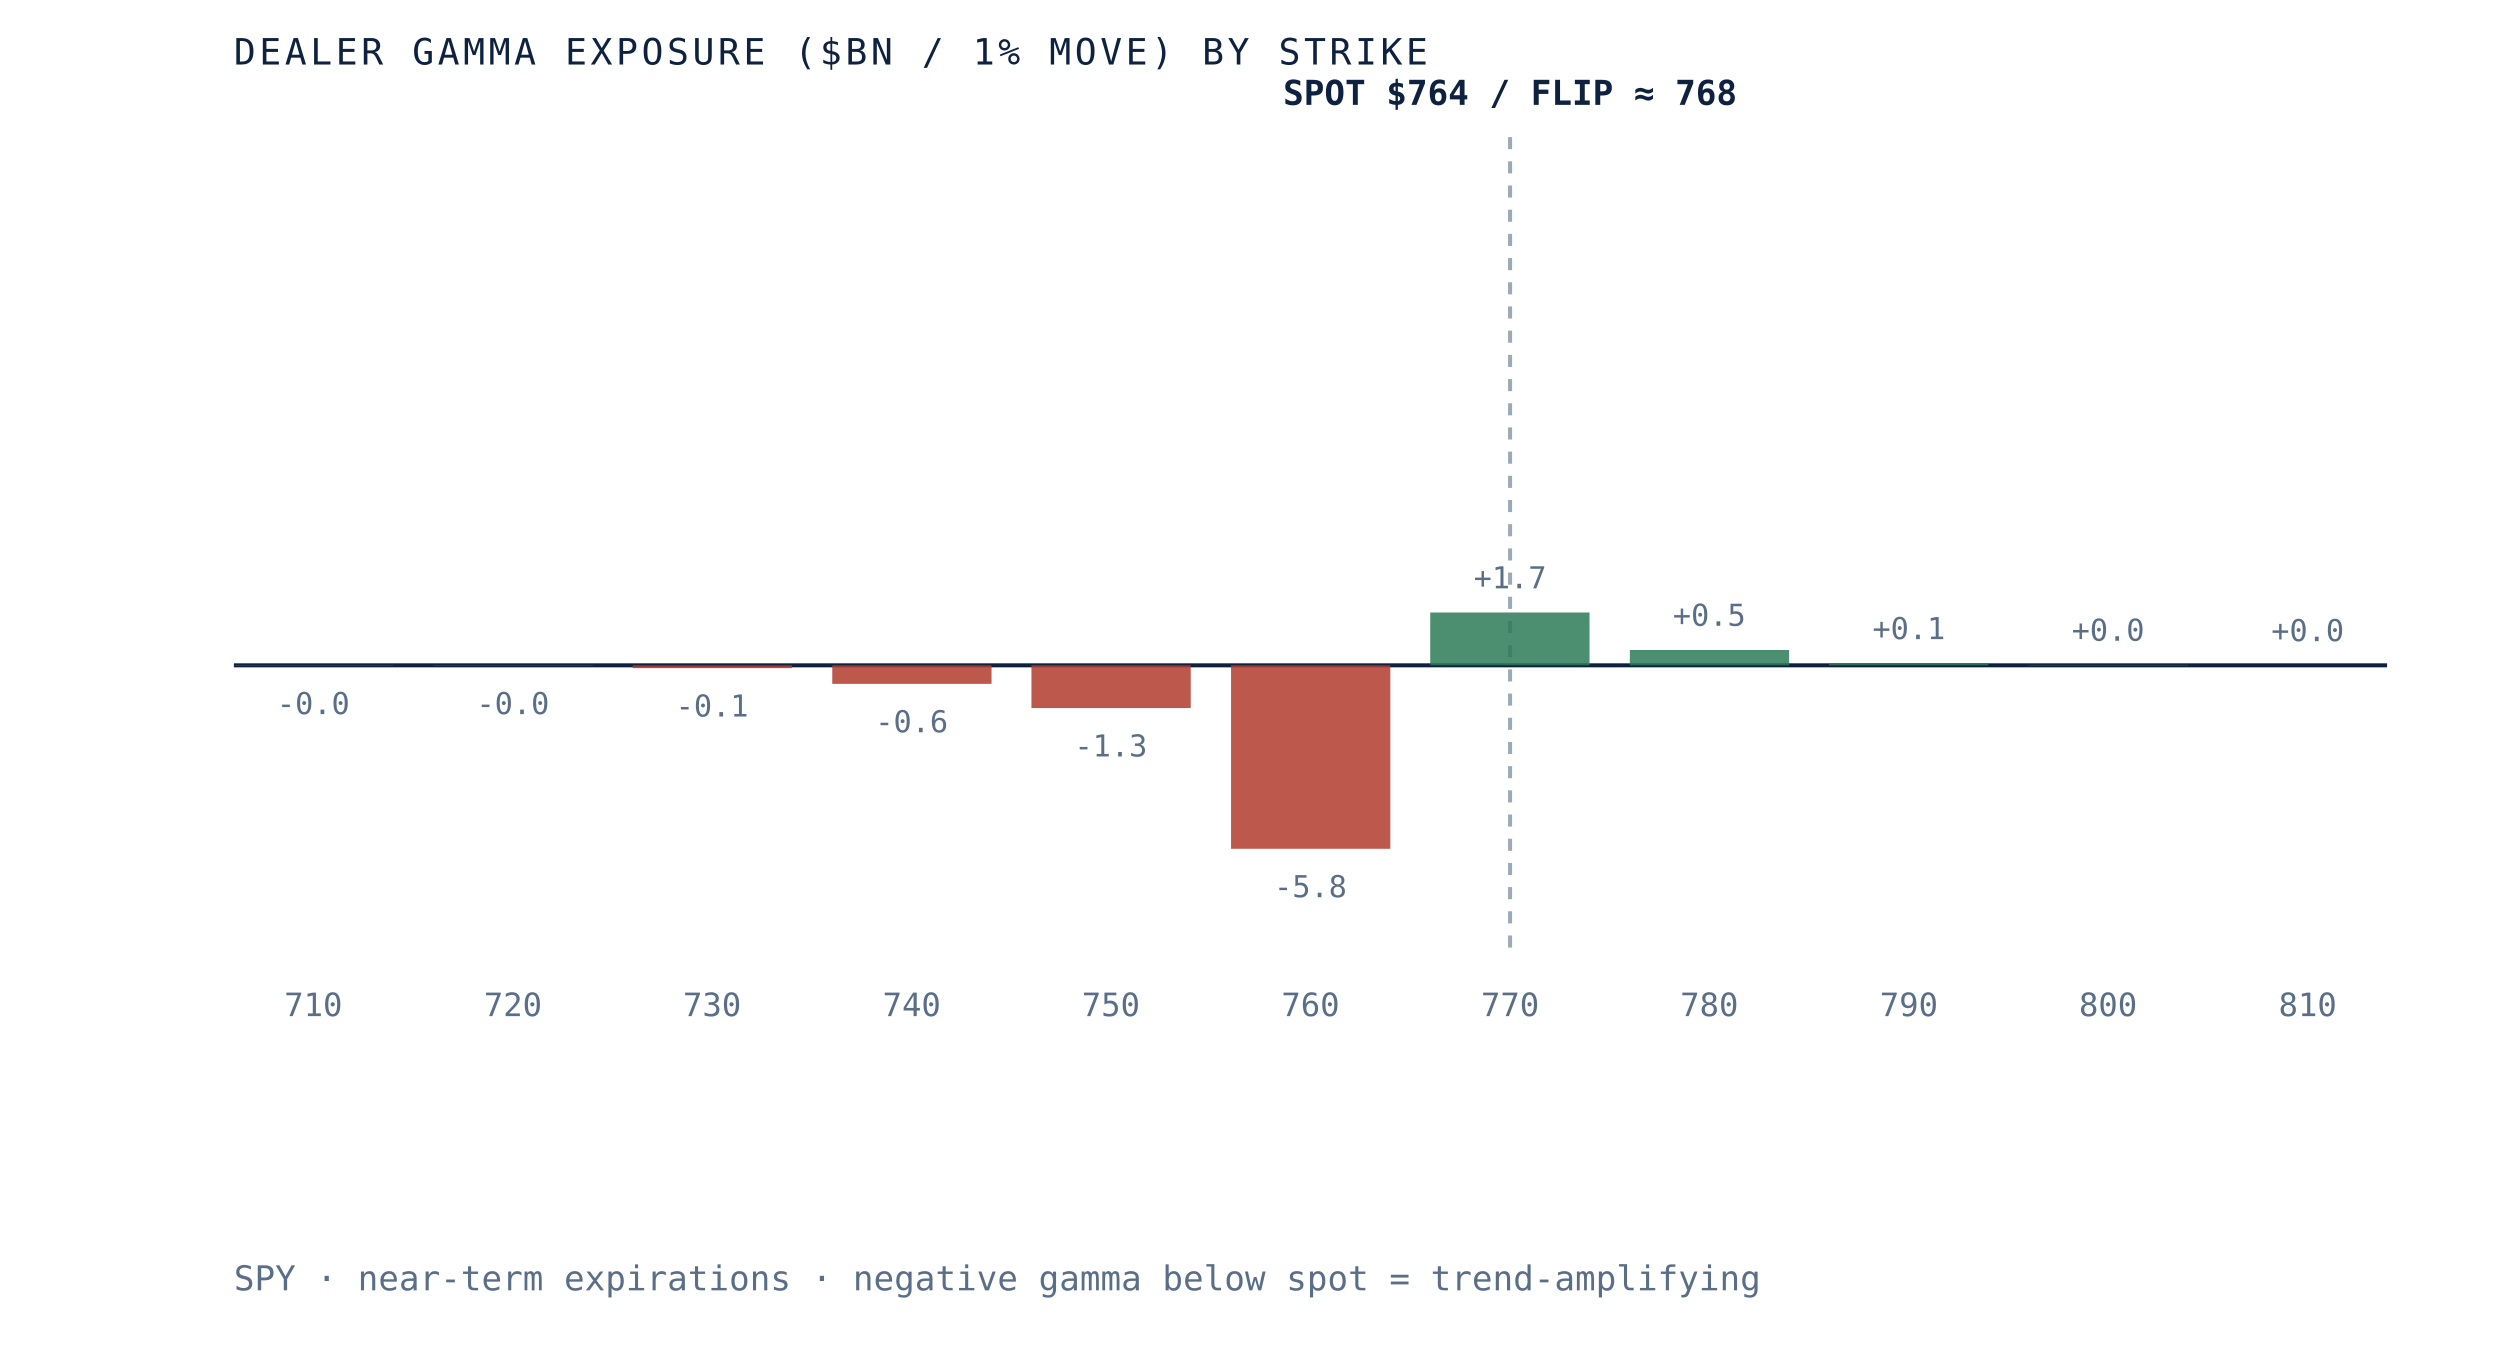
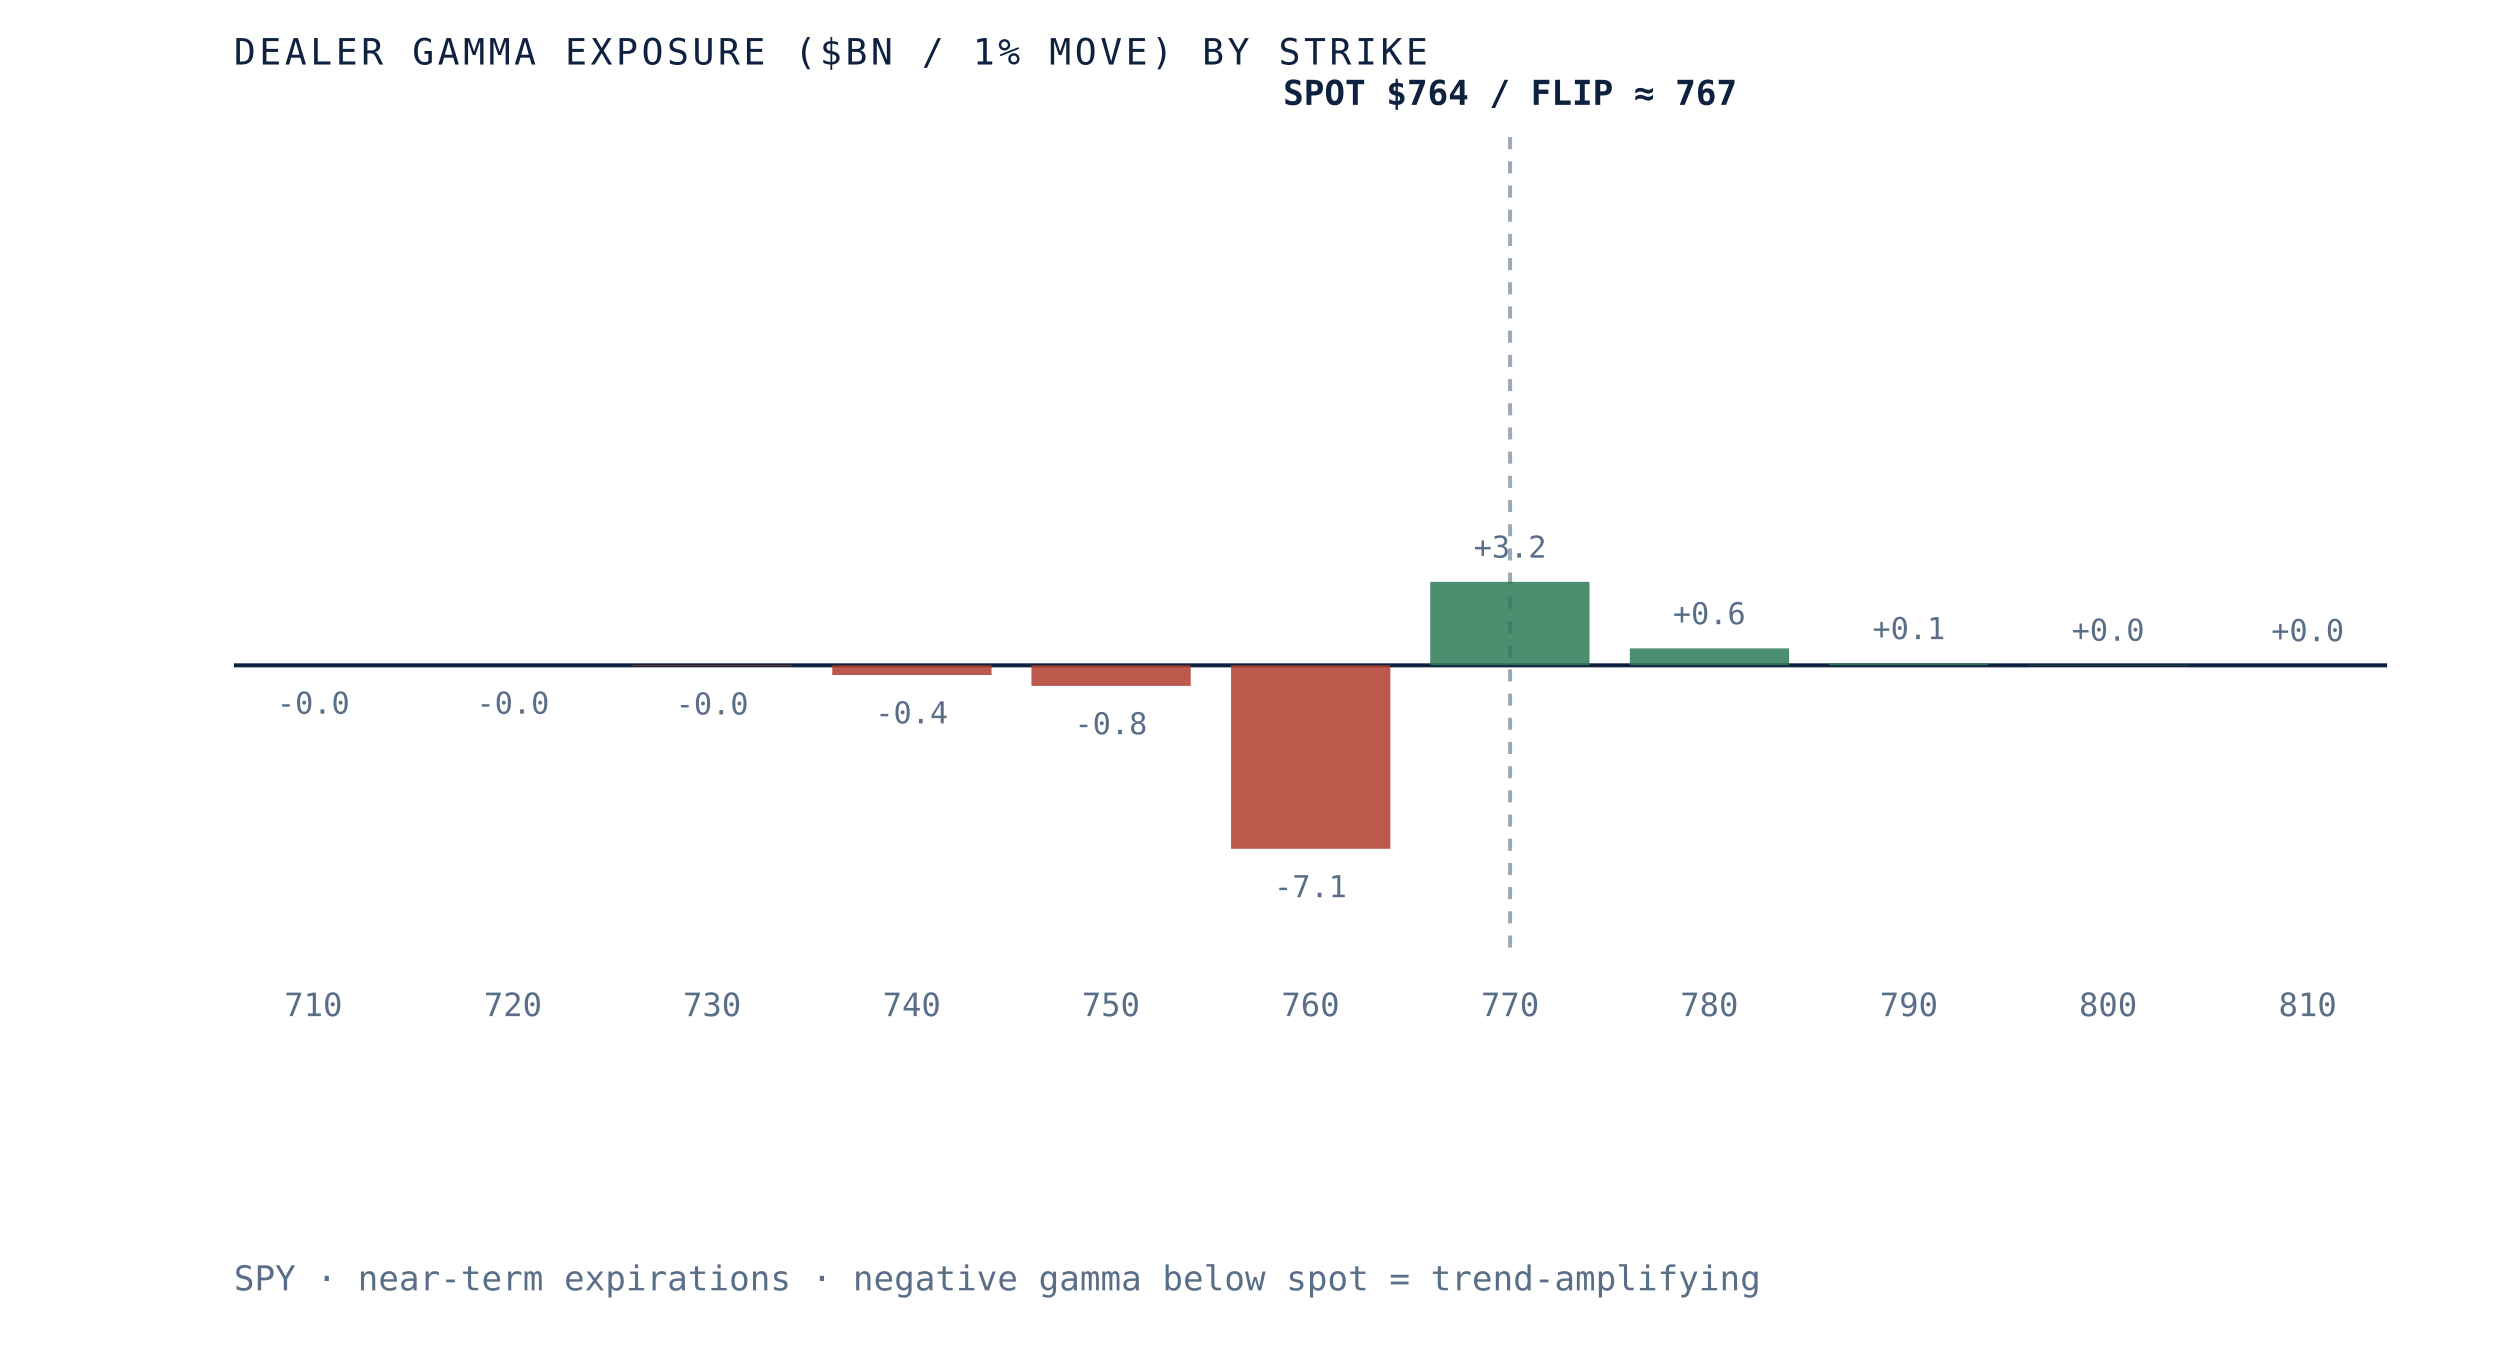
- <svg xmlns="http://www.w3.org/2000/svg" viewBox="0 0 620 340" role="img" aria-label="Dealer gamma exposure by strike for SPY, negative below spot and positive above, gamma flip near 768" preserveAspectRatio="xMidYMid meet" style="width:100%;height:auto;display:block">
+ <svg xmlns="http://www.w3.org/2000/svg" viewBox="0 0 620 340" role="img" aria-label="Dealer gamma exposure by strike for SPY, negative below spot and positive above, gamma flip near 767" preserveAspectRatio="xMidYMid meet" style="width:100%;height:auto;display:block">
  <rect x="0" y="0" width="620" height="340" fill="white" />
  <line x1="58" y1="165" x2="592" y2="165" stroke="#0e2240" stroke-width="1" />
  <line x1="374.5" y1="34" x2="374.5" y2="235" stroke="#5a6f87" stroke-width="1" stroke-dasharray="3 3" opacity="0.6" />
-   <rect x="58.0" y="165.0" width="39.5" height="0.1" fill="#b23b2e" opacity="0.85" />
-   <text x="77.7" y="177.1" text-anchor="middle" font-family="'JetBrains Mono', monospace" font-size="7.5" fill="#5a6f87">-0.0</text>
+   <rect x="58.0" y="165.0" width="39.5" height="0.0" fill="#b23b2e" opacity="0.85" />
+   <text x="77.7" y="177.0" text-anchor="middle" font-family="'JetBrains Mono', monospace" font-size="7.5" fill="#5a6f87">-0.0</text>
  <text x="77.7" y="252" text-anchor="middle" font-family="'JetBrains Mono', monospace" font-size="8" fill="#5a6f87">710</text>
-   <rect x="107.5" y="165.0" width="39.5" height="0.1" fill="#b23b2e" opacity="0.85" />
-   <text x="127.2" y="177.1" text-anchor="middle" font-family="'JetBrains Mono', monospace" font-size="7.5" fill="#5a6f87">-0.0</text>
+   <rect x="107.5" y="165.0" width="39.5" height="0.0" fill="#b23b2e" opacity="0.85" />
+   <text x="127.2" y="177.0" text-anchor="middle" font-family="'JetBrains Mono', monospace" font-size="7.5" fill="#5a6f87">-0.0</text>
  <text x="127.2" y="252" text-anchor="middle" font-family="'JetBrains Mono', monospace" font-size="8" fill="#5a6f87">720</text>
-   <rect x="156.9" y="165.0" width="39.5" height="0.7" fill="#b23b2e" opacity="0.85" />
-   <text x="176.6" y="177.7" text-anchor="middle" font-family="'JetBrains Mono', monospace" font-size="7.5" fill="#5a6f87">-0.1</text>
+   <rect x="156.9" y="165.0" width="39.5" height="0.2" fill="#b23b2e" opacity="0.85" />
+   <text x="176.6" y="177.2" text-anchor="middle" font-family="'JetBrains Mono', monospace" font-size="7.5" fill="#5a6f87">-0.0</text>
  <text x="176.6" y="252" text-anchor="middle" font-family="'JetBrains Mono', monospace" font-size="8" fill="#5a6f87">730</text>
-   <rect x="206.4" y="165.0" width="39.5" height="4.6" fill="#b23b2e" opacity="0.85" />
-   <text x="226.1" y="181.6" text-anchor="middle" font-family="'JetBrains Mono', monospace" font-size="7.5" fill="#5a6f87">-0.6</text>
+   <rect x="206.4" y="165.0" width="39.5" height="2.4" fill="#b23b2e" opacity="0.85" />
+   <text x="226.1" y="179.4" text-anchor="middle" font-family="'JetBrains Mono', monospace" font-size="7.5" fill="#5a6f87">-0.4</text>
  <text x="226.1" y="252" text-anchor="middle" font-family="'JetBrains Mono', monospace" font-size="8" fill="#5a6f87">740</text>
-   <rect x="255.8" y="165.0" width="39.5" height="10.6" fill="#b23b2e" opacity="0.85" />
-   <text x="275.5" y="187.6" text-anchor="middle" font-family="'JetBrains Mono', monospace" font-size="7.5" fill="#5a6f87">-1.3</text>
+   <rect x="255.8" y="165.0" width="39.5" height="5.1" fill="#b23b2e" opacity="0.85" />
+   <text x="275.5" y="182.1" text-anchor="middle" font-family="'JetBrains Mono', monospace" font-size="7.5" fill="#5a6f87">-0.8</text>
  <text x="275.5" y="252" text-anchor="middle" font-family="'JetBrains Mono', monospace" font-size="8" fill="#5a6f87">750</text>
  <rect x="305.3" y="165.0" width="39.5" height="45.5" fill="#b23b2e" opacity="0.85" />
-   <text x="325.0" y="222.5" text-anchor="middle" font-family="'JetBrains Mono', monospace" font-size="7.5" fill="#5a6f87">-5.8</text>
+   <text x="325.0" y="222.5" text-anchor="middle" font-family="'JetBrains Mono', monospace" font-size="7.5" fill="#5a6f87">-7.1</text>
  <text x="325.0" y="252" text-anchor="middle" font-family="'JetBrains Mono', monospace" font-size="8" fill="#5a6f87">760</text>
-   <rect x="354.7" y="151.9" width="39.5" height="13.1" fill="#2c7a57" opacity="0.85" />
-   <text x="374.5" y="145.9" text-anchor="middle" font-family="'JetBrains Mono', monospace" font-size="7.5" fill="#5a6f87">+1.7</text>
+   <rect x="354.7" y="144.3" width="39.5" height="20.7" fill="#2c7a57" opacity="0.85" />
+   <text x="374.5" y="138.3" text-anchor="middle" font-family="'JetBrains Mono', monospace" font-size="7.5" fill="#5a6f87">+3.2</text>
  <text x="374.5" y="252" text-anchor="middle" font-family="'JetBrains Mono', monospace" font-size="8" fill="#5a6f87">770</text>
-   <rect x="404.2" y="161.2" width="39.5" height="3.8" fill="#2c7a57" opacity="0.85" />
-   <text x="423.9" y="155.2" text-anchor="middle" font-family="'JetBrains Mono', monospace" font-size="7.5" fill="#5a6f87">+0.5</text>
+   <rect x="404.2" y="160.8" width="39.5" height="4.2" fill="#2c7a57" opacity="0.85" />
+   <text x="423.9" y="154.8" text-anchor="middle" font-family="'JetBrains Mono', monospace" font-size="7.5" fill="#5a6f87">+0.6</text>
  <text x="423.9" y="252" text-anchor="middle" font-family="'JetBrains Mono', monospace" font-size="8" fill="#5a6f87">780</text>
  <rect x="453.6" y="164.5" width="39.5" height="0.5" fill="#2c7a57" opacity="0.85" />
  <text x="473.4" y="158.5" text-anchor="middle" font-family="'JetBrains Mono', monospace" font-size="7.5" fill="#5a6f87">+0.1</text>
  <text x="473.4" y="252" text-anchor="middle" font-family="'JetBrains Mono', monospace" font-size="8" fill="#5a6f87">790</text>
  <rect x="503.1" y="164.9" width="39.5" height="0.1" fill="#2c7a57" opacity="0.85" />
  <text x="522.8" y="158.9" text-anchor="middle" font-family="'JetBrains Mono', monospace" font-size="7.5" fill="#5a6f87">+0.0</text>
  <text x="522.8" y="252" text-anchor="middle" font-family="'JetBrains Mono', monospace" font-size="8" fill="#5a6f87">800</text>
  <rect x="552.5" y="165.0" width="39.5" height="0.0" fill="#2c7a57" opacity="0.85" />
  <text x="572.3" y="159.0" text-anchor="middle" font-family="'JetBrains Mono', monospace" font-size="7.5" fill="#5a6f87">+0.0</text>
  <text x="572.3" y="252" text-anchor="middle" font-family="'JetBrains Mono', monospace" font-size="8" fill="#5a6f87">810</text>
-   <text x="374.5" y="26" text-anchor="middle" font-family="'JetBrains Mono', monospace" font-size="8.5" font-weight="bold" fill="#0e2240">SPOT $764 / FLIP ≈ 768</text>
+   <text x="374.5" y="26" text-anchor="middle" font-family="'JetBrains Mono', monospace" font-size="8.5" font-weight="bold" fill="#0e2240">SPOT $764 / FLIP ≈ 767</text>
  <text x="58" y="16" font-family="'JetBrains Mono', monospace" font-size="9" letter-spacing="0.1em" fill="#0e2240">DEALER GAMMA EXPOSURE ($BN / 1% MOVE) BY STRIKE</text>
  <text x="58" y="320" font-family="'JetBrains Mono', monospace" font-size="8.5" fill="#5a6f87">SPY · near-term expirations · negative gamma below spot = trend-amplifying</text>
</svg>
